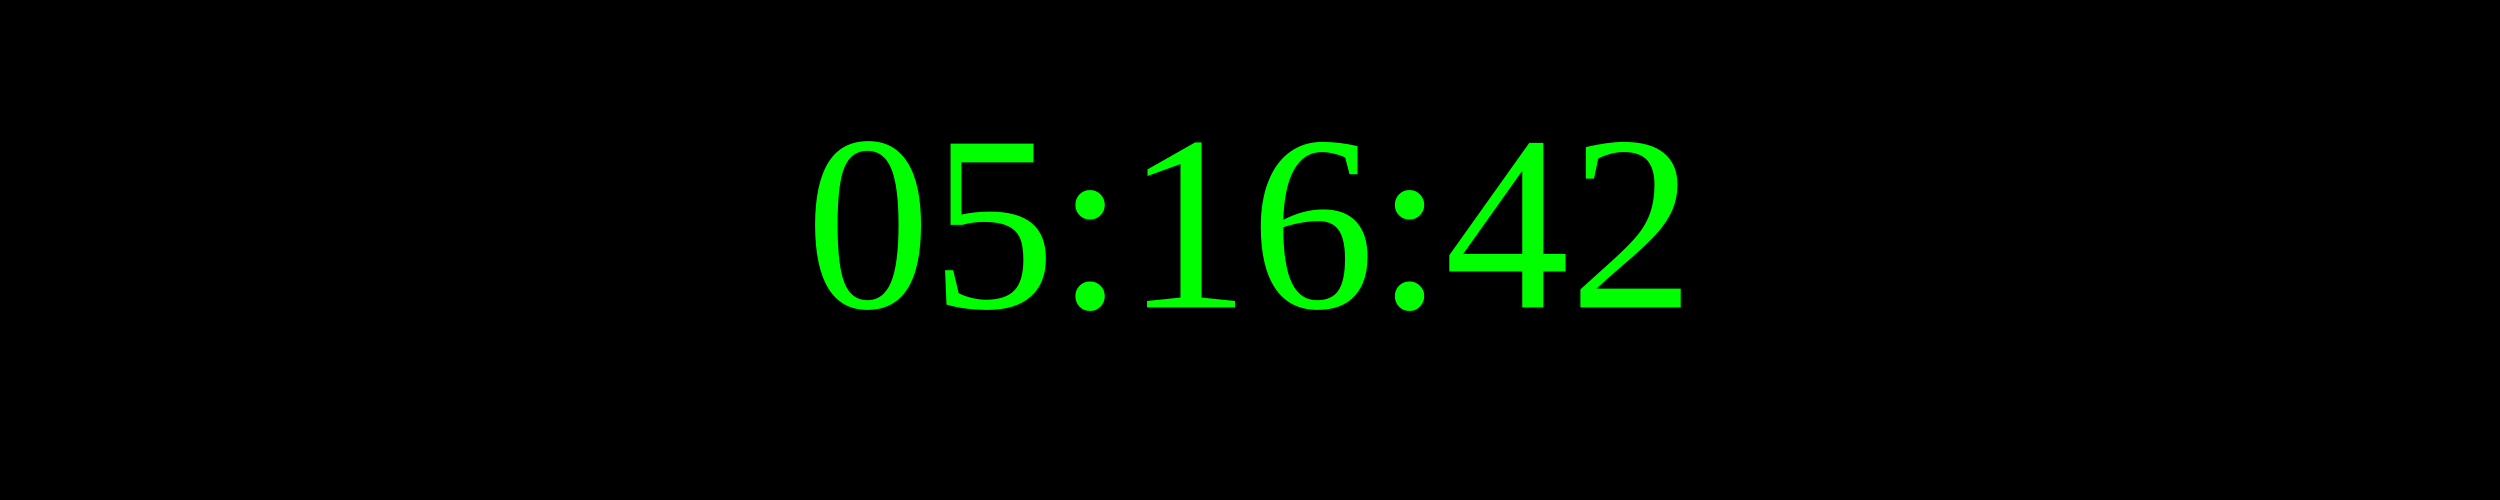
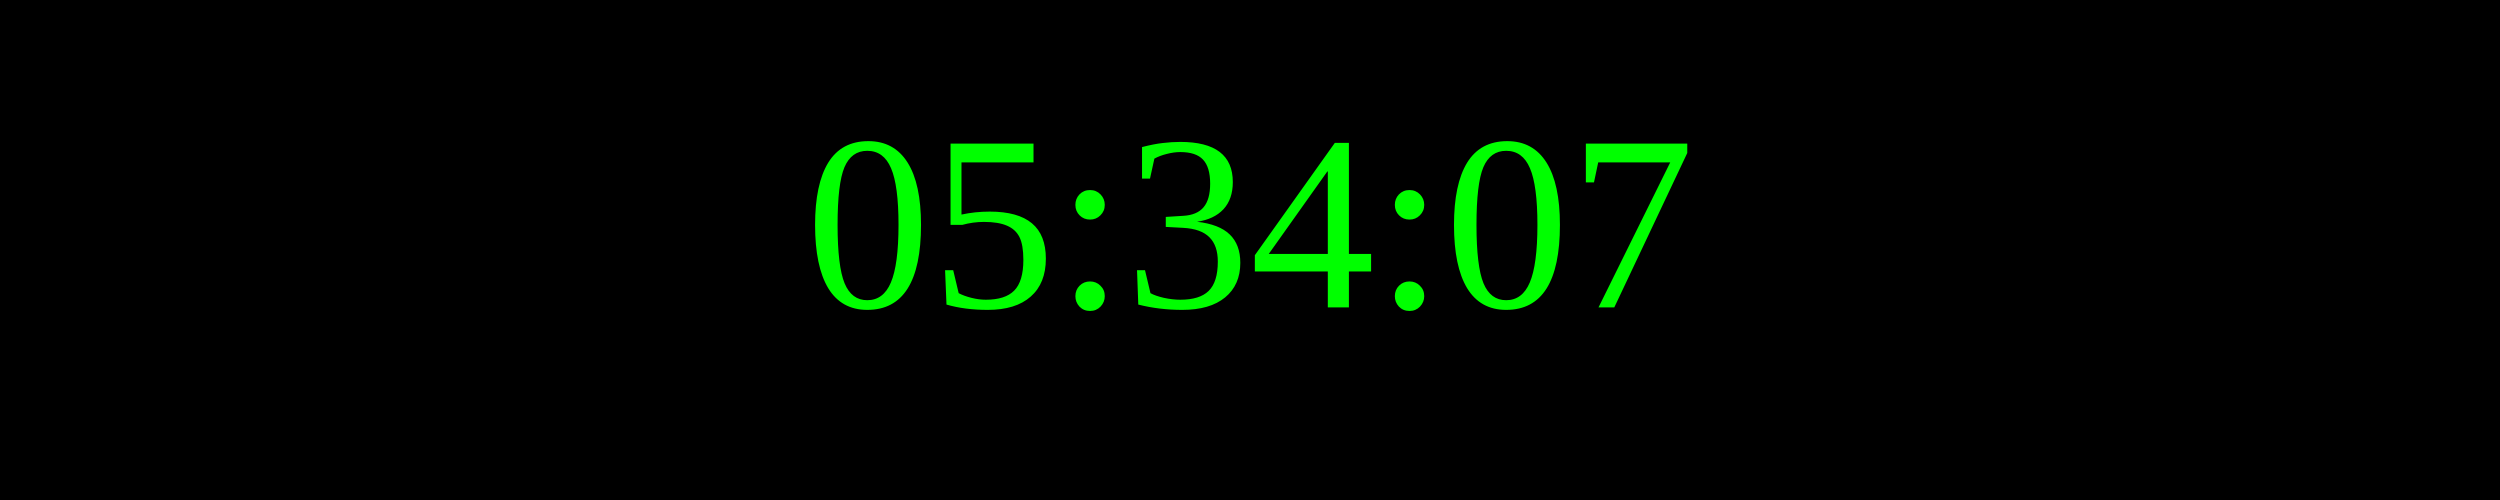
<svg xmlns="http://www.w3.org/2000/svg" width="250" height="50">
  <rect width="100%" height="100%" fill="black" />
  <text x="50%" y="50%" font-size="25" fill="lime" text-anchor="middle" dominant-baseline="middle">
- 05:16:42
+ 05:34:07
</text>
</svg>
